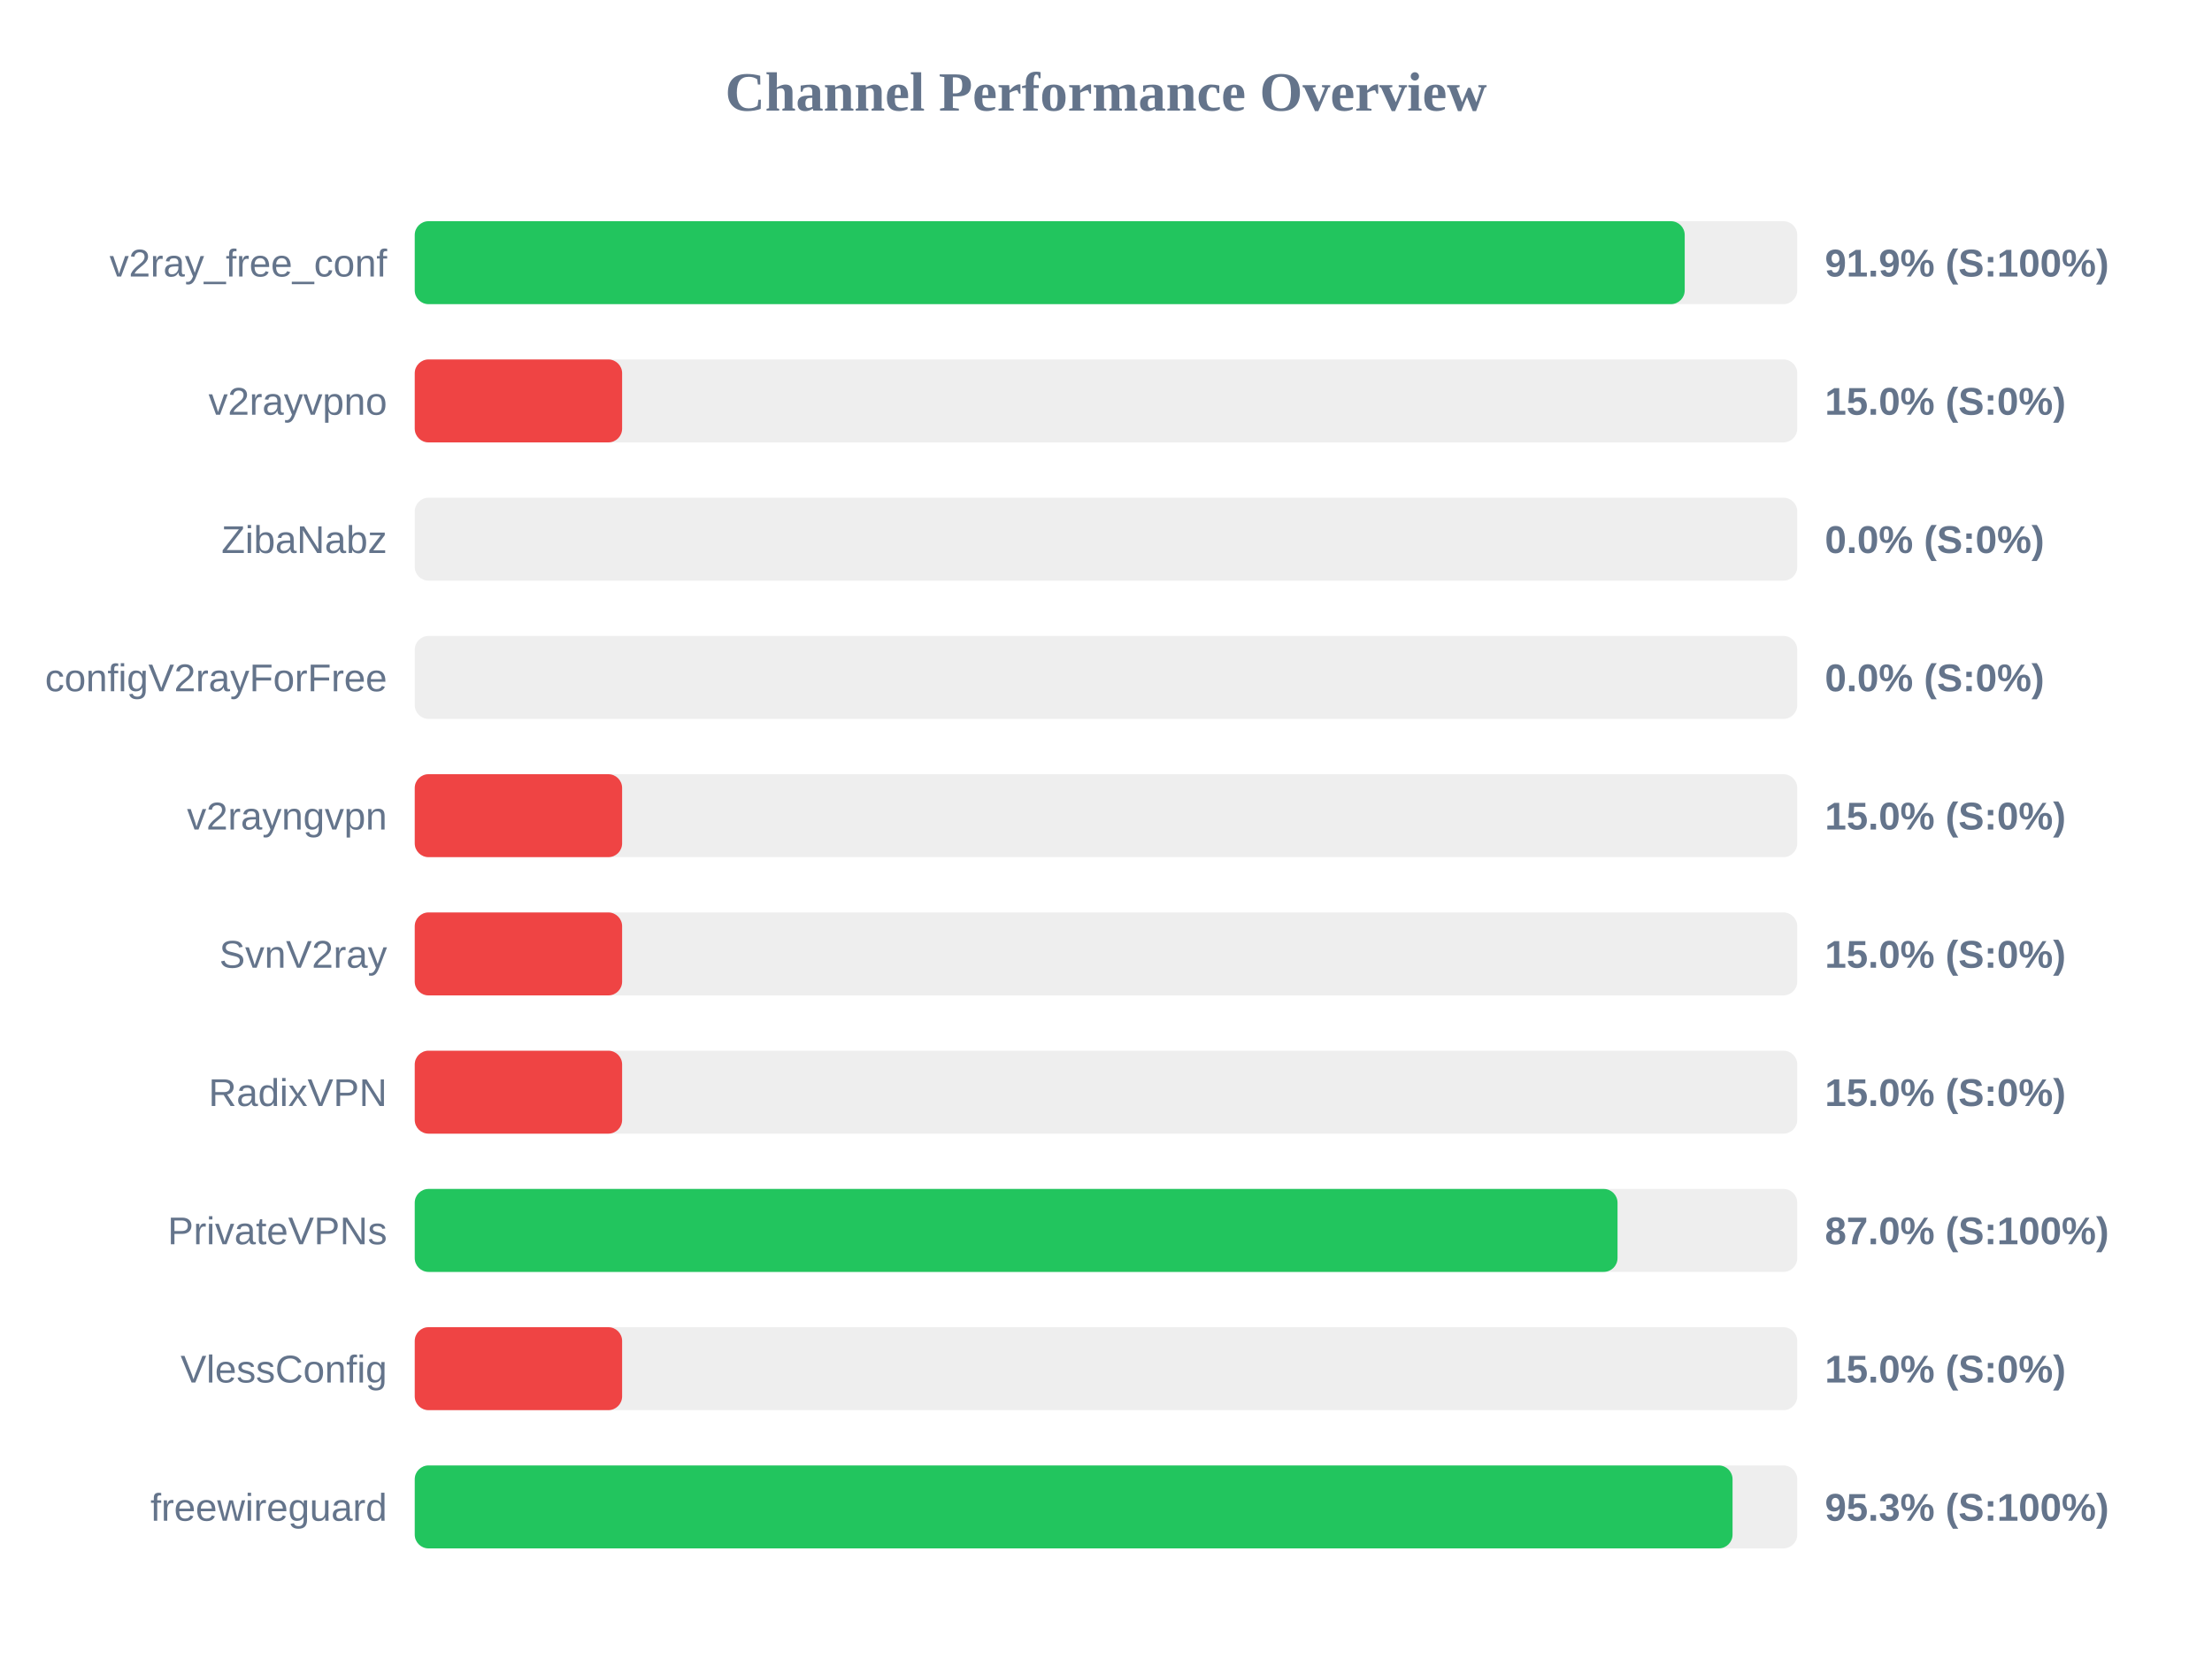
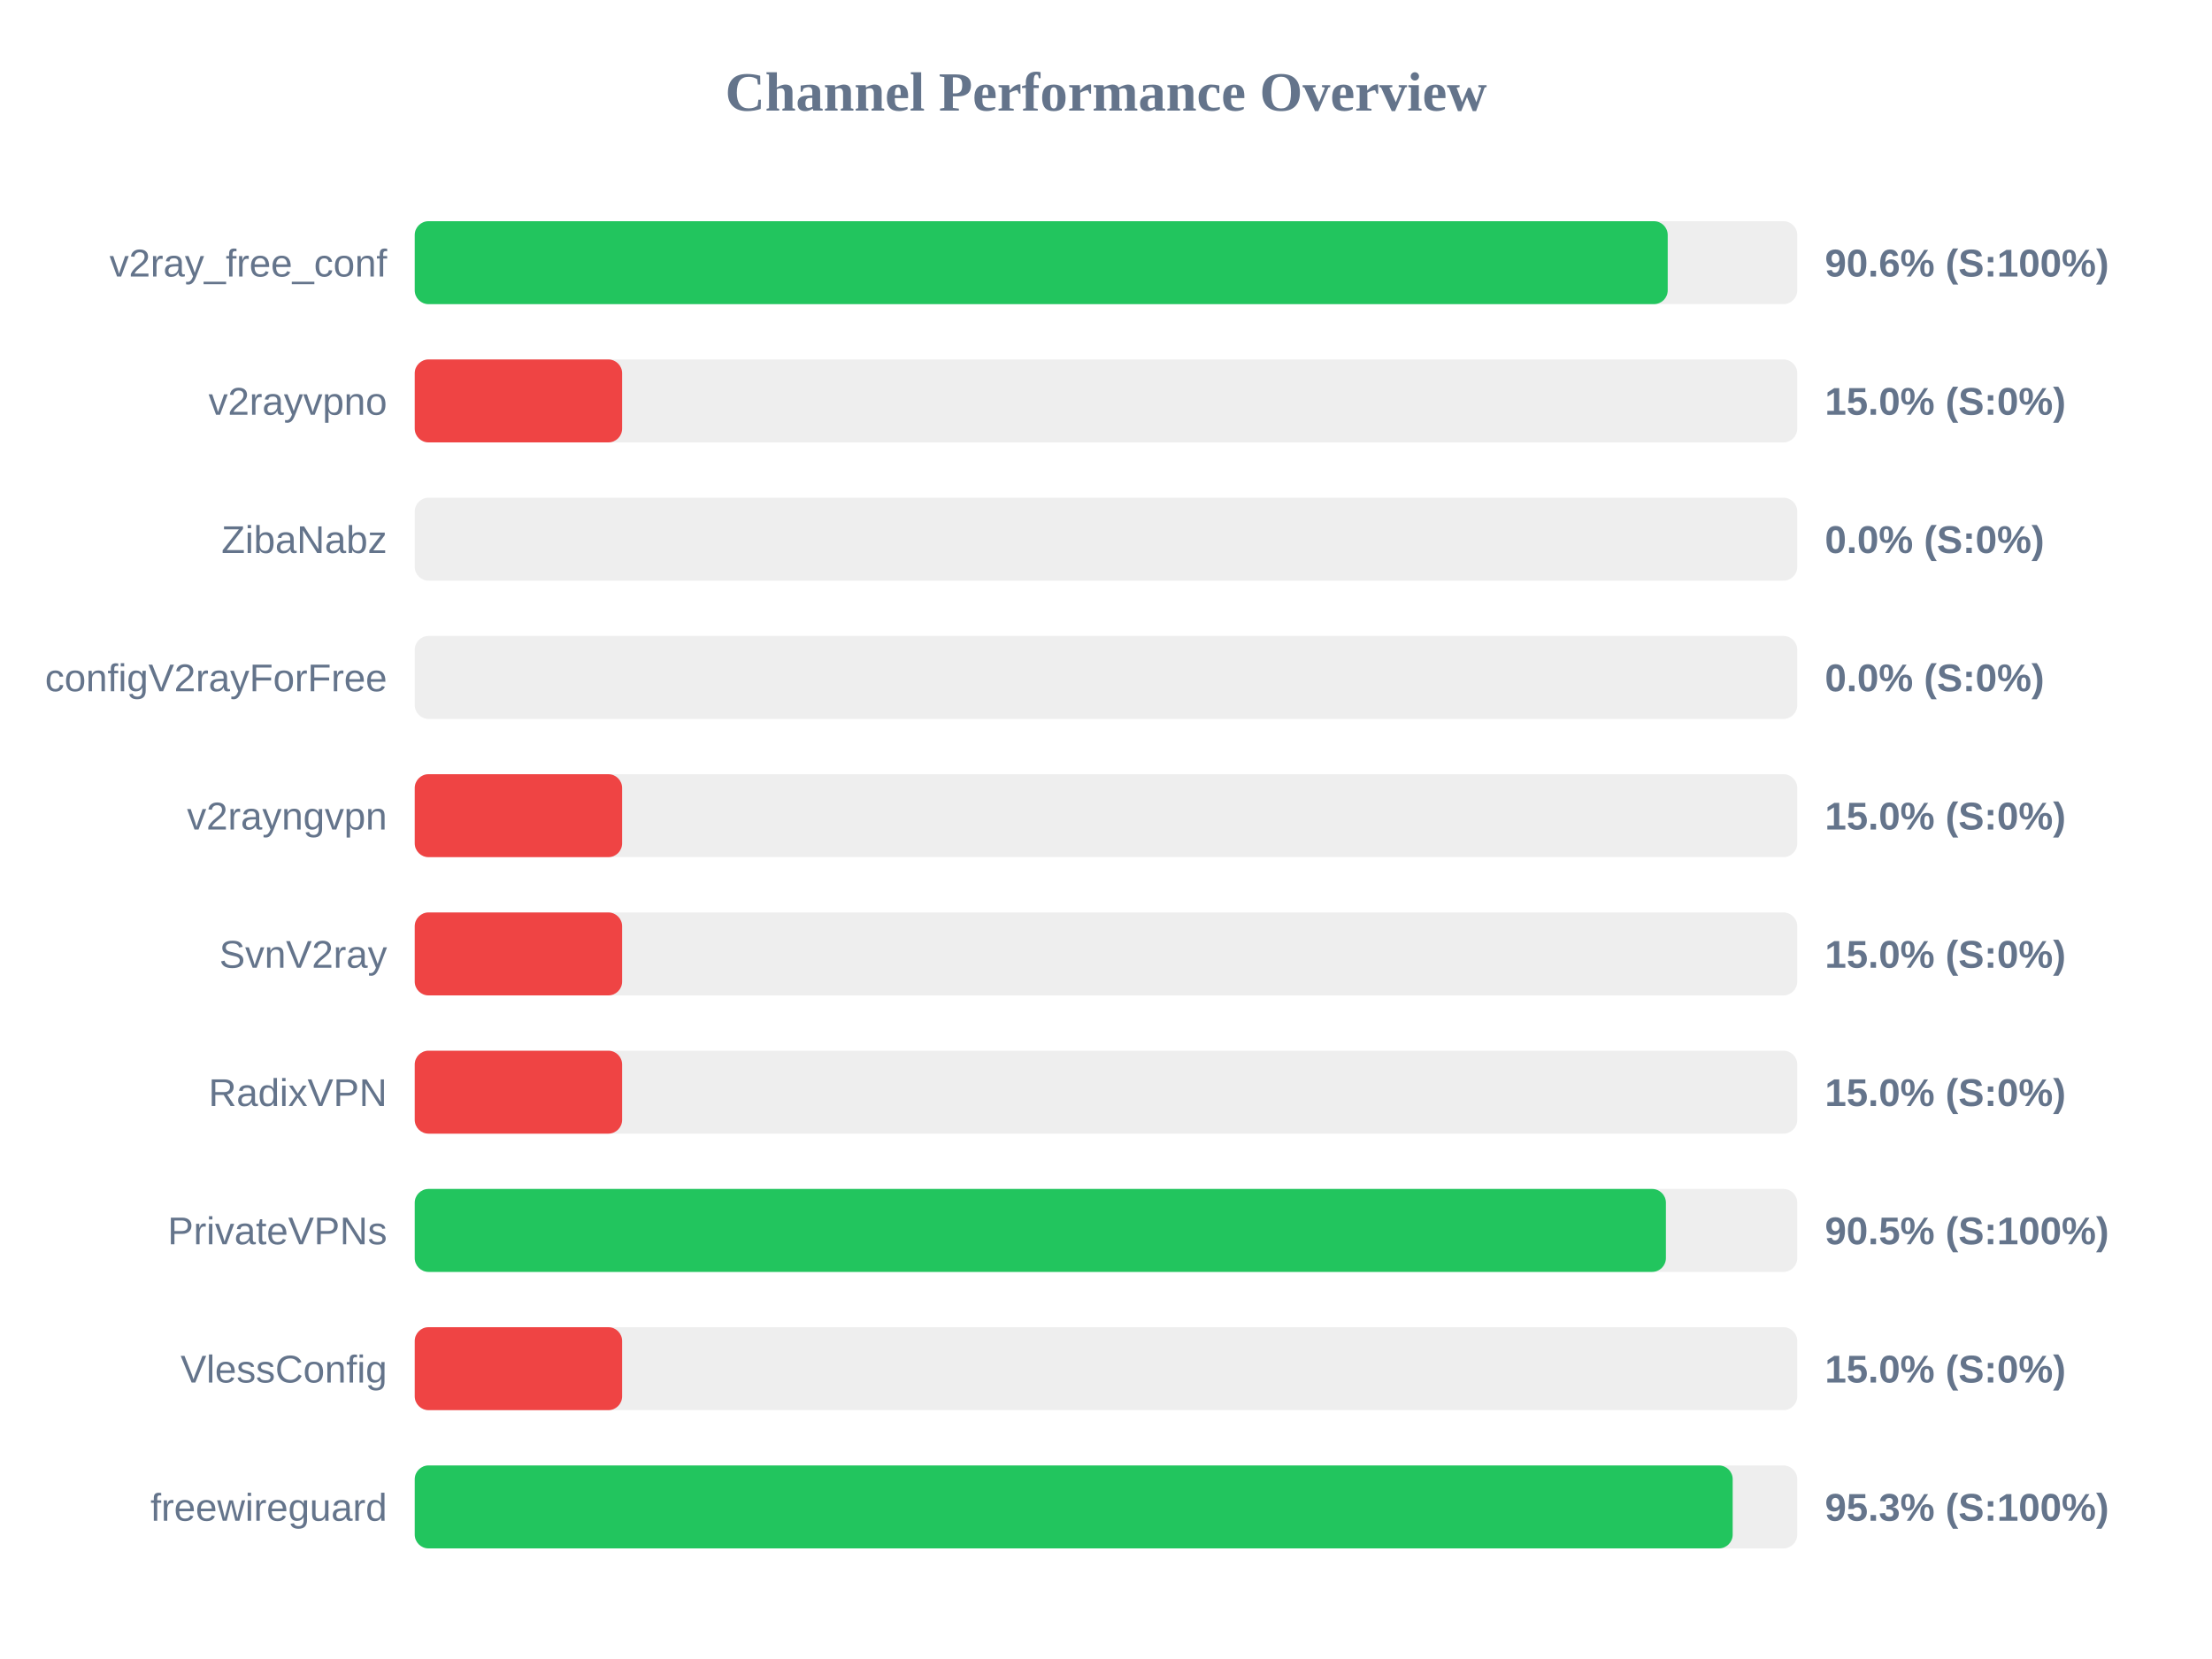
<svg xmlns="http://www.w3.org/2000/svg" width="800" height="600" version="1.1">
  <style>
        .row { font: 14px Arial; fill: #64748b; }
        .score { font: bold 14px Arial; fill: #64748b; }
    </style>
  <text x="400" y="40" text-anchor="middle" font-size="20px" font-weight="bold" fill="#64748b">Channel Performance Overview</text>
  <rect x="150" y="80" width="500" height="30" fill="#eee" rx="5" />
-   <rect x="150" y="80" width="459.3" height="30" fill="#22c55e" rx="5" />
+   <rect x="150" y="80" width="453.15" height="30" fill="#22c55e" rx="5" />
  <text x="140" y="100" text-anchor="end" class="row">v2ray_free_conf</text>
-   <text x="660" y="100" text-anchor="start" class="score">91.9% (S:100%)</text>
+   <text x="660" y="100" text-anchor="start" class="score">90.6% (S:100%)</text>
  <rect x="150" y="130" width="500" height="30" fill="#eee" rx="5" />
  <rect x="150" y="130" width="75.0" height="30" fill="#ef4444" rx="5" />
  <text x="140" y="150" text-anchor="end" class="row">v2rayvpno</text>
  <text x="660" y="150" text-anchor="start" class="score">15.0% (S:0%)</text>
  <rect x="150" y="180" width="500" height="30" fill="#eee" rx="5" />
  <rect x="150" y="180" width="0.0" height="30" fill="#ef4444" rx="5" />
  <text x="140" y="200" text-anchor="end" class="row">ZibaNabz</text>
  <text x="660" y="200" text-anchor="start" class="score">0.0% (S:0%)</text>
  <rect x="150" y="230" width="500" height="30" fill="#eee" rx="5" />
  <rect x="150" y="230" width="0.0" height="30" fill="#ef4444" rx="5" />
  <text x="140" y="250" text-anchor="end" class="row">configV2rayForFree</text>
  <text x="660" y="250" text-anchor="start" class="score">0.0% (S:0%)</text>
  <rect x="150" y="280" width="500" height="30" fill="#eee" rx="5" />
  <rect x="150" y="280" width="75.0" height="30" fill="#ef4444" rx="5" />
  <text x="140" y="300" text-anchor="end" class="row">v2rayngvpn</text>
  <text x="660" y="300" text-anchor="start" class="score">15.0% (S:0%)</text>
  <rect x="150" y="330" width="500" height="30" fill="#eee" rx="5" />
  <rect x="150" y="330" width="75.0" height="30" fill="#ef4444" rx="5" />
  <text x="140" y="350" text-anchor="end" class="row">SvnV2ray</text>
  <text x="660" y="350" text-anchor="start" class="score">15.0% (S:0%)</text>
  <rect x="150" y="380" width="500" height="30" fill="#eee" rx="5" />
  <rect x="150" y="380" width="75.0" height="30" fill="#ef4444" rx="5" />
  <text x="140" y="400" text-anchor="end" class="row">RadixVPN</text>
  <text x="660" y="400" text-anchor="start" class="score">15.0% (S:0%)</text>
  <rect x="150" y="430" width="500" height="30" fill="#eee" rx="5" />
-   <rect x="150" y="430" width="435.0" height="30" fill="#22c55e" rx="5" />
+   <rect x="150" y="430" width="452.5" height="30" fill="#22c55e" rx="5" />
  <text x="140" y="450" text-anchor="end" class="row">PrivateVPNs</text>
-   <text x="660" y="450" text-anchor="start" class="score">87.0% (S:100%)</text>
+   <text x="660" y="450" text-anchor="start" class="score">90.5% (S:100%)</text>
  <rect x="150" y="480" width="500" height="30" fill="#eee" rx="5" />
  <rect x="150" y="480" width="75.0" height="30" fill="#ef4444" rx="5" />
  <text x="140" y="500" text-anchor="end" class="row">VlessConfig</text>
  <text x="660" y="500" text-anchor="start" class="score">15.0% (S:0%)</text>
  <rect x="150" y="530" width="500" height="30" fill="#eee" rx="5" />
-   <rect x="150" y="530" width="476.6" height="30" fill="#22c55e" rx="5" />
+   <rect x="150" y="530" width="476.65" height="30" fill="#22c55e" rx="5" />
  <text x="140" y="550" text-anchor="end" class="row">freewireguard</text>
  <text x="660" y="550" text-anchor="start" class="score">95.3% (S:100%)</text>
</svg>
